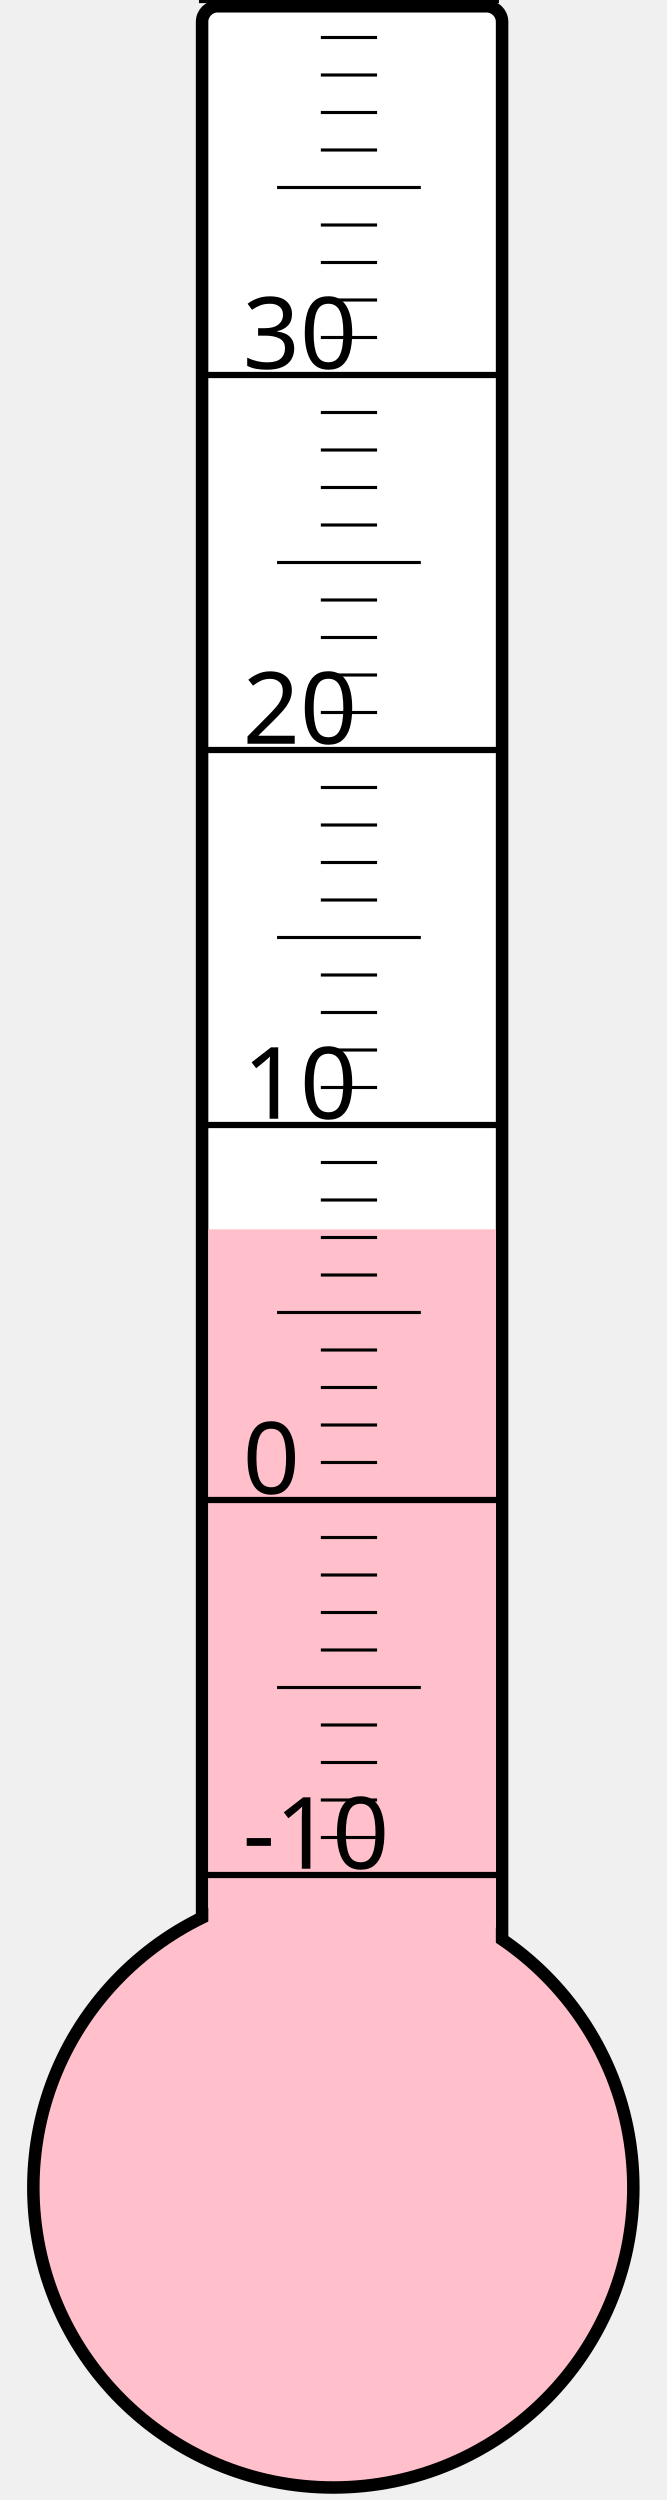
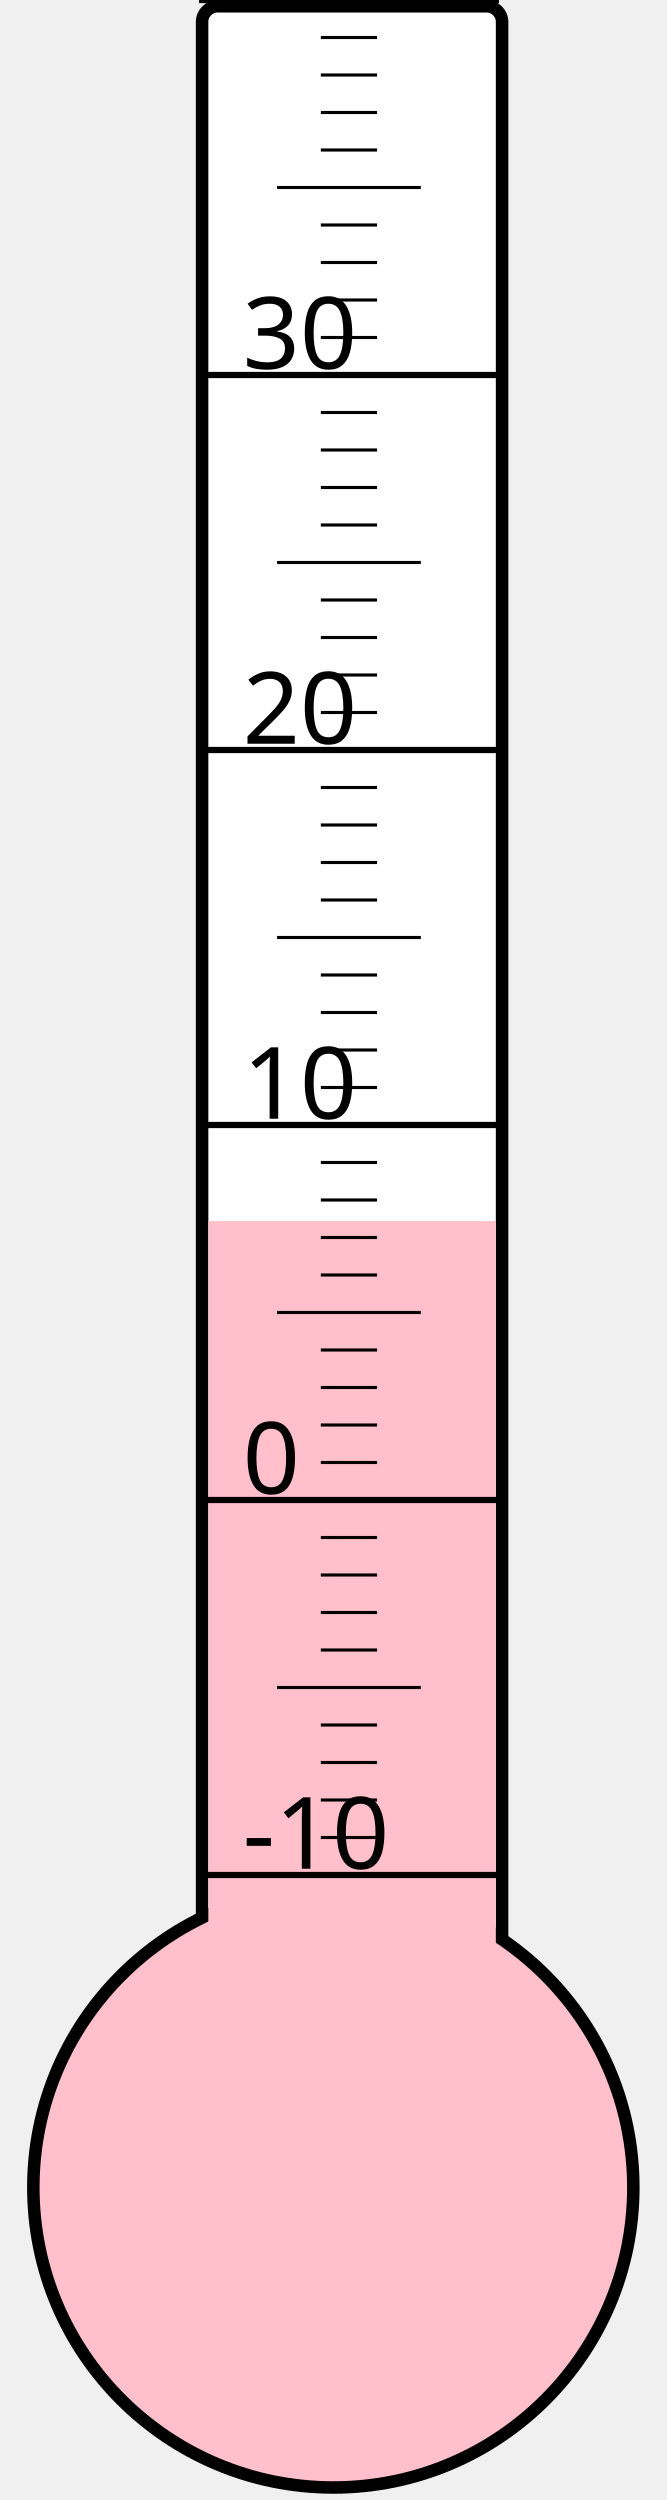
<svg xmlns="http://www.w3.org/2000/svg" width="40px" height="150px" viewBox="0 0 200 800">
  <rect width="200" height="800" x="0" y="0" style="fill: #ffffeb; fill-opacity: 0;" />
  <rect width="96" height="680" x="58" y="2" rx="5" ry="5" style="fill: white; fill-opacity: 1; stroke: black; stroke-width: 4;" />
  <circle cx="100" cy="700" r="96" style="fill: pink; stroke: black; stroke-width: 4;" />
-   <rect width="92" height="306.625" x="60" y="393.375" style="fill: pink; fill-opacity: 1; stroke-width: 0;" />
+   <rect width="92" height="309.25" x="60" y="390.75" style="fill: pink; fill-opacity: 1; stroke-width: 0;" />
  <text x="71" y="598" style="font-family: sans-serif; font-size: 24pt;">-10</text>
  <text x="71" y="478" style="font-family: sans-serif; font-size: 24pt;">0</text>
  <text x="71" y="358" style="font-family: sans-serif; font-size: 24pt;">10</text>
  <text x="71" y="238" style="font-family: sans-serif; font-size: 24pt;">20</text>
  <text x="71" y="118" style="font-family: sans-serif; font-size: 24pt;">30</text>
  <g style="stroke: black;">
    <line x1="57" y1="600" x2="153" y2="600" style="stroke-width: 2;" />
    <line x1="96" y1="588" x2="114" y2="588" style="stroke-width: 1;" />
    <line x1="96" y1="576" x2="114" y2="576" style="stroke-width: 1;" />
    <line x1="96" y1="564" x2="114" y2="564" style="stroke-width: 1;" />
    <line x1="96" y1="552" x2="114" y2="552" style="stroke-width: 1;" />
    <line x1="82" y1="540" x2="128" y2="540" style="stroke-width: 1;" />
    <line x1="96" y1="528" x2="114" y2="528" style="stroke-width: 1;" />
    <line x1="96" y1="516" x2="114" y2="516" style="stroke-width: 1;" />
    <line x1="96" y1="504" x2="114" y2="504" style="stroke-width: 1;" />
    <line x1="96" y1="492" x2="114" y2="492" style="stroke-width: 1;" />
    <line x1="57" y1="480" x2="153" y2="480" style="stroke-width: 2;" />
    <line x1="96" y1="468" x2="114" y2="468" style="stroke-width: 1;" />
    <line x1="96" y1="456" x2="114" y2="456" style="stroke-width: 1;" />
    <line x1="96" y1="444" x2="114" y2="444" style="stroke-width: 1;" />
    <line x1="96" y1="432" x2="114" y2="432" style="stroke-width: 1;" />
    <line x1="82" y1="420" x2="128" y2="420" style="stroke-width: 1;" />
    <line x1="96" y1="408" x2="114" y2="408" style="stroke-width: 1;" />
    <line x1="96" y1="396" x2="114" y2="396" style="stroke-width: 1;" />
    <line x1="96" y1="384" x2="114" y2="384" style="stroke-width: 1;" />
    <line x1="96" y1="372" x2="114" y2="372" style="stroke-width: 1;" />
    <line x1="57" y1="360" x2="153" y2="360" style="stroke-width: 2;" />
    <line x1="96" y1="348" x2="114" y2="348" style="stroke-width: 1;" />
    <line x1="96" y1="336" x2="114" y2="336" style="stroke-width: 1;" />
    <line x1="96" y1="324" x2="114" y2="324" style="stroke-width: 1;" />
    <line x1="96" y1="312" x2="114" y2="312" style="stroke-width: 1;" />
    <line x1="82" y1="300" x2="128" y2="300" style="stroke-width: 1;" />
    <line x1="96" y1="288" x2="114" y2="288" style="stroke-width: 1;" />
    <line x1="96" y1="276" x2="114" y2="276" style="stroke-width: 1;" />
    <line x1="96" y1="264" x2="114" y2="264" style="stroke-width: 1;" />
    <line x1="96" y1="252" x2="114" y2="252" style="stroke-width: 1;" />
    <line x1="57" y1="240" x2="153" y2="240" style="stroke-width: 2;" />
    <line x1="96" y1="228" x2="114" y2="228" style="stroke-width: 1;" />
    <line x1="96" y1="216" x2="114" y2="216" style="stroke-width: 1;" />
    <line x1="96" y1="204" x2="114" y2="204" style="stroke-width: 1;" />
    <line x1="96" y1="192" x2="114" y2="192" style="stroke-width: 1;" />
    <line x1="82" y1="180" x2="128" y2="180" style="stroke-width: 1;" />
    <line x1="96" y1="168" x2="114" y2="168" style="stroke-width: 1;" />
    <line x1="96" y1="156" x2="114" y2="156" style="stroke-width: 1;" />
    <line x1="96" y1="144" x2="114" y2="144" style="stroke-width: 1;" />
    <line x1="96" y1="132" x2="114" y2="132" style="stroke-width: 1;" />
    <line x1="57" y1="120" x2="153" y2="120" style="stroke-width: 2;" />
    <line x1="96" y1="108" x2="114" y2="108" style="stroke-width: 1;" />
    <line x1="96" y1="96" x2="114" y2="96" style="stroke-width: 1;" />
    <line x1="96" y1="84" x2="114" y2="84" style="stroke-width: 1;" />
    <line x1="96" y1="72" x2="114" y2="72" style="stroke-width: 1;" />
    <line x1="82" y1="60" x2="128" y2="60" style="stroke-width: 1;" />
    <line x1="96" y1="48" x2="114" y2="48" style="stroke-width: 1;" />
    <line x1="96" y1="36" x2="114" y2="36" style="stroke-width: 1;" />
    <line x1="96" y1="24" x2="114" y2="24" style="stroke-width: 1;" />
    <line x1="96" y1="12" x2="114" y2="12" style="stroke-width: 1;" />
    <line x1="57" y1="0" x2="153" y2="0" style="stroke-width: 2;" />
  </g>
</svg>
